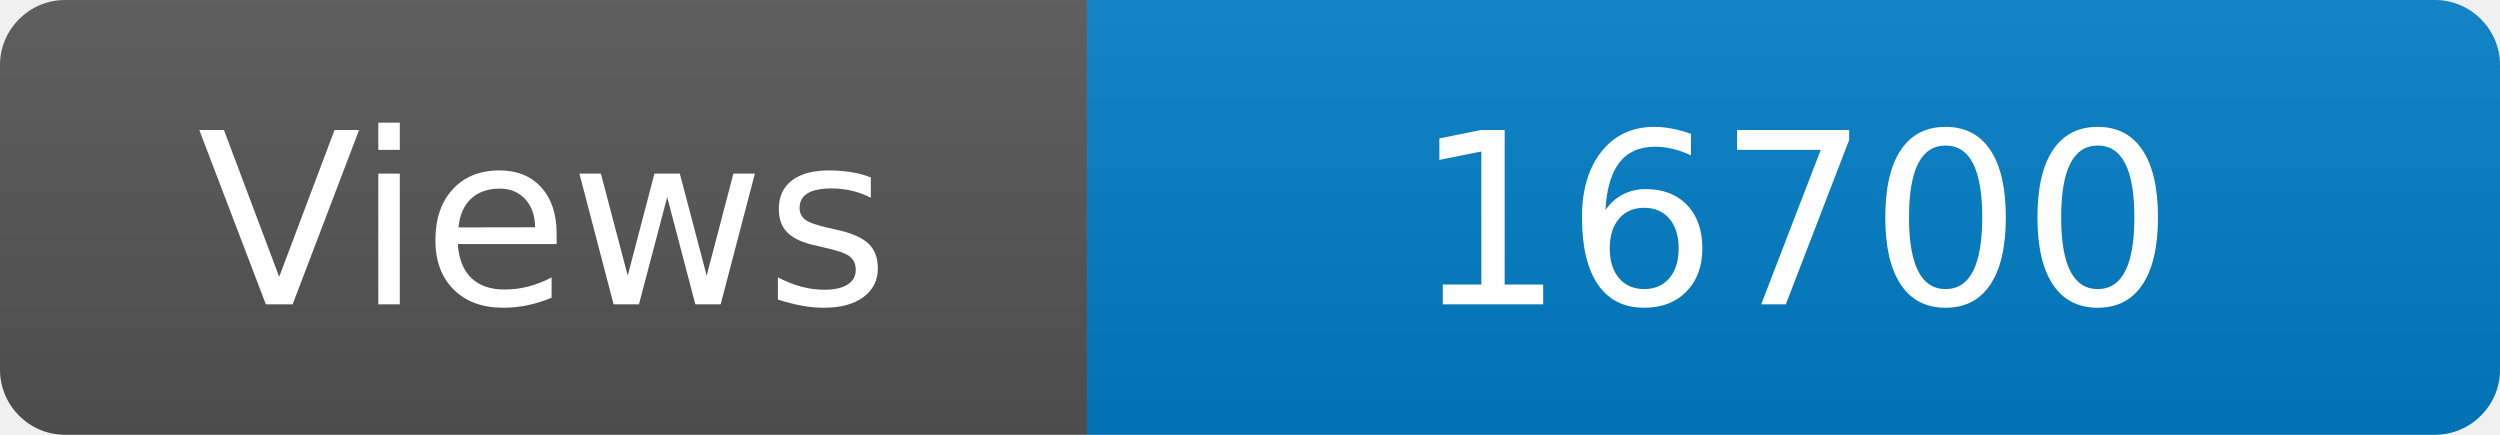
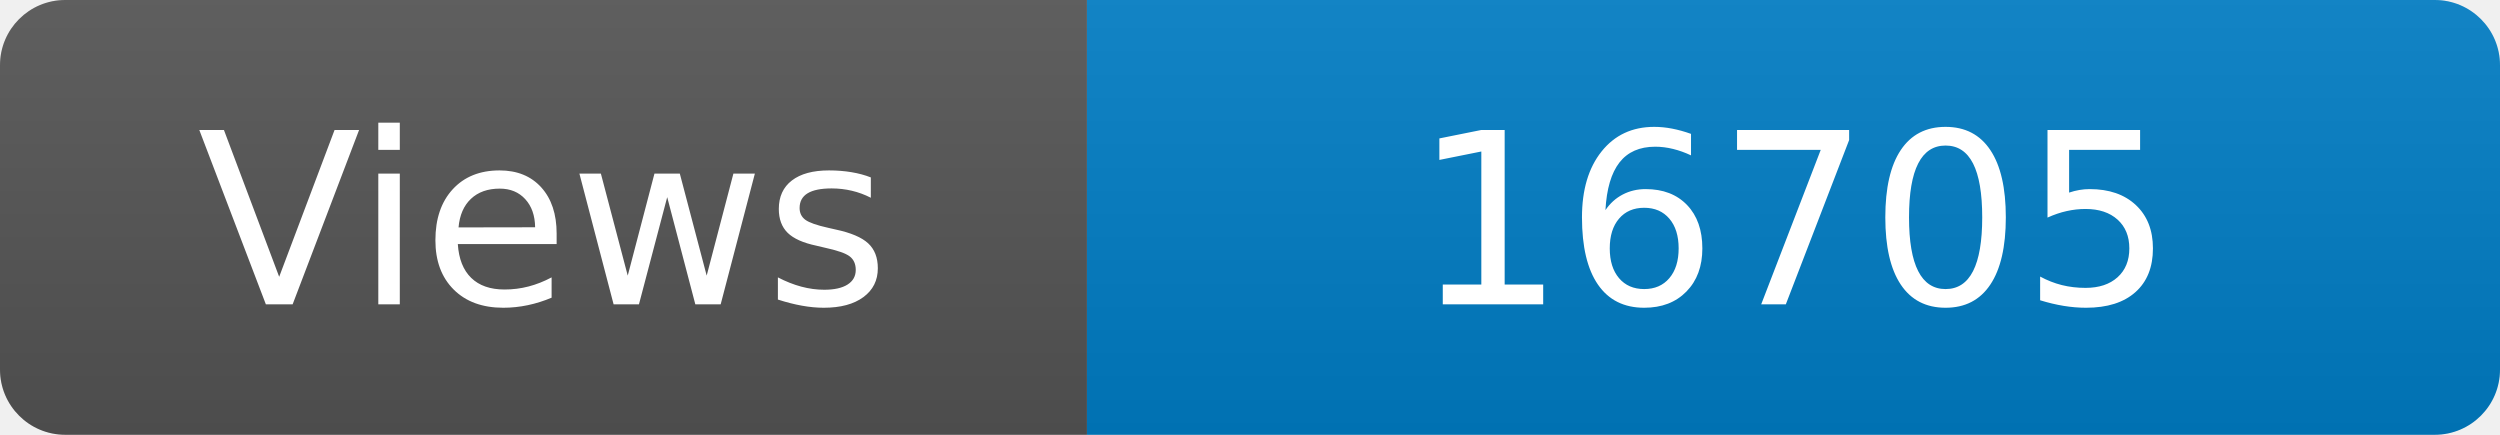
<svg xmlns="http://www.w3.org/2000/svg" width="115" height="20" role="img" aria-label="Maintained?: yes">
  <linearGradient id="s" x2="0" y2="100%">
    <stop offset="0" stop-color="#bbb" stop-opacity=".1" />
    <stop offset="1" stop-opacity=".1" />
  </linearGradient>
  <clipPath id="r">
    <rect width="115" height="20" rx="3" fill="#fff" />
  </clipPath>
  <g clip-path="url(#r)">
    <rect width="50" height="20" fill="#555" />
    <rect x="50" width="160" height="20" fill="#007ec6" />
    <rect width="115" height="20" fill="url(#s)" />
  </g>
  <g fill="#fff" text-anchor="middle" font-family="Verdana,Geneva,DejaVu Sans,sans-serif" font-size="110">
    <text x="250" y="140" transform="scale(.1)" fill="#fff">Views</text>
-     <text x="825" y="140" transform="scale(.1)" fill="#fff">16700</text>
+     <text x="825" y="140" transform="scale(.1)" fill="#fff">16705</text>
  </g>
</svg>
